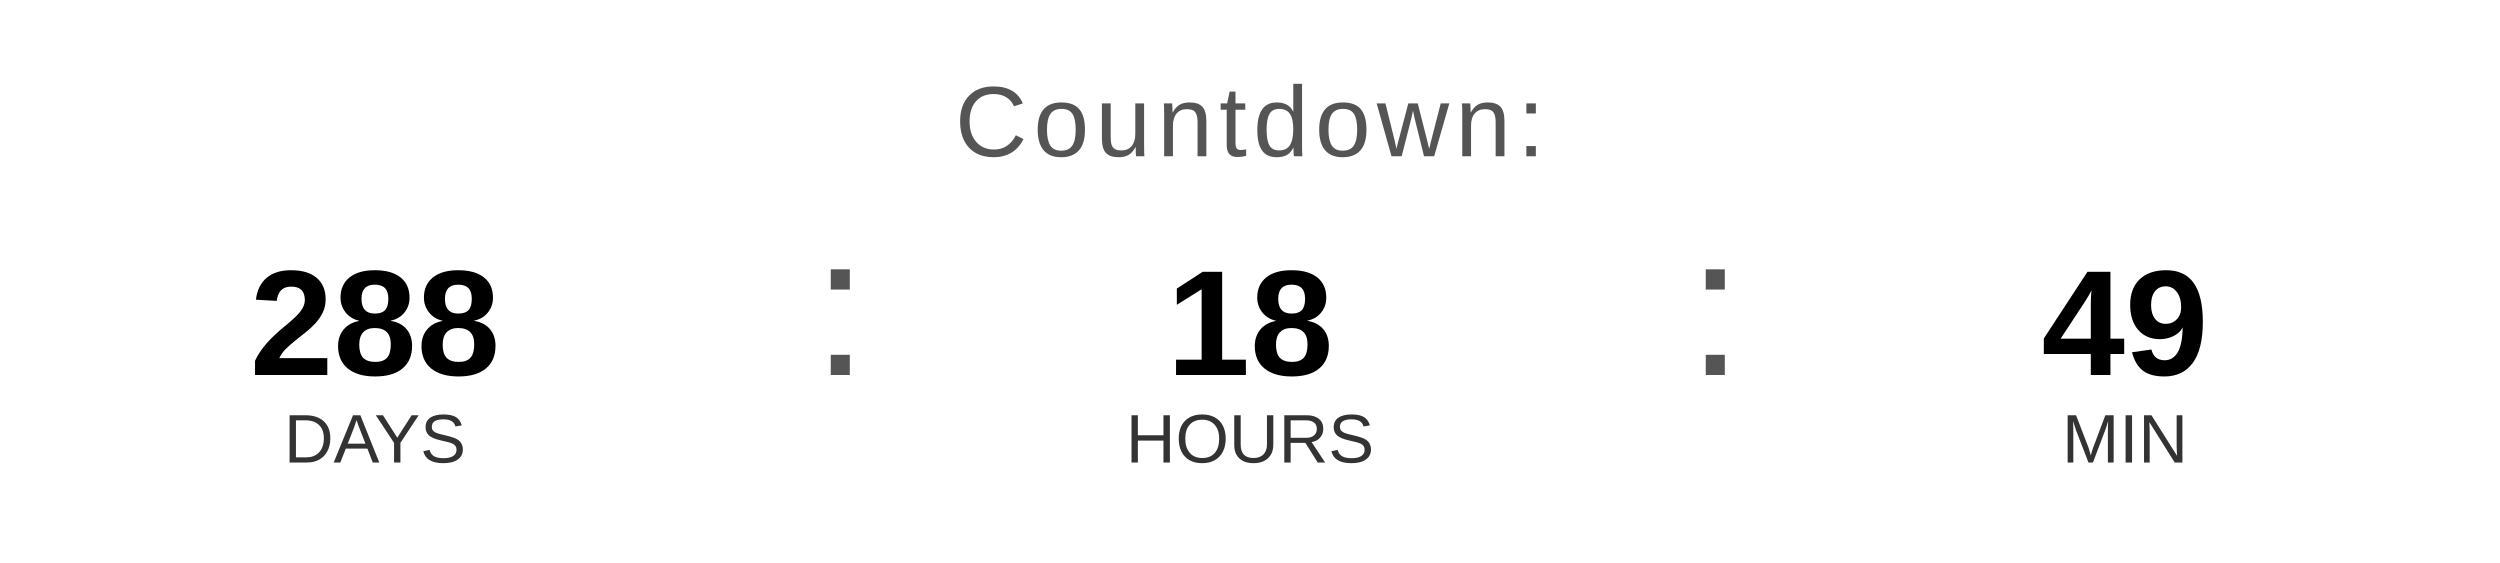
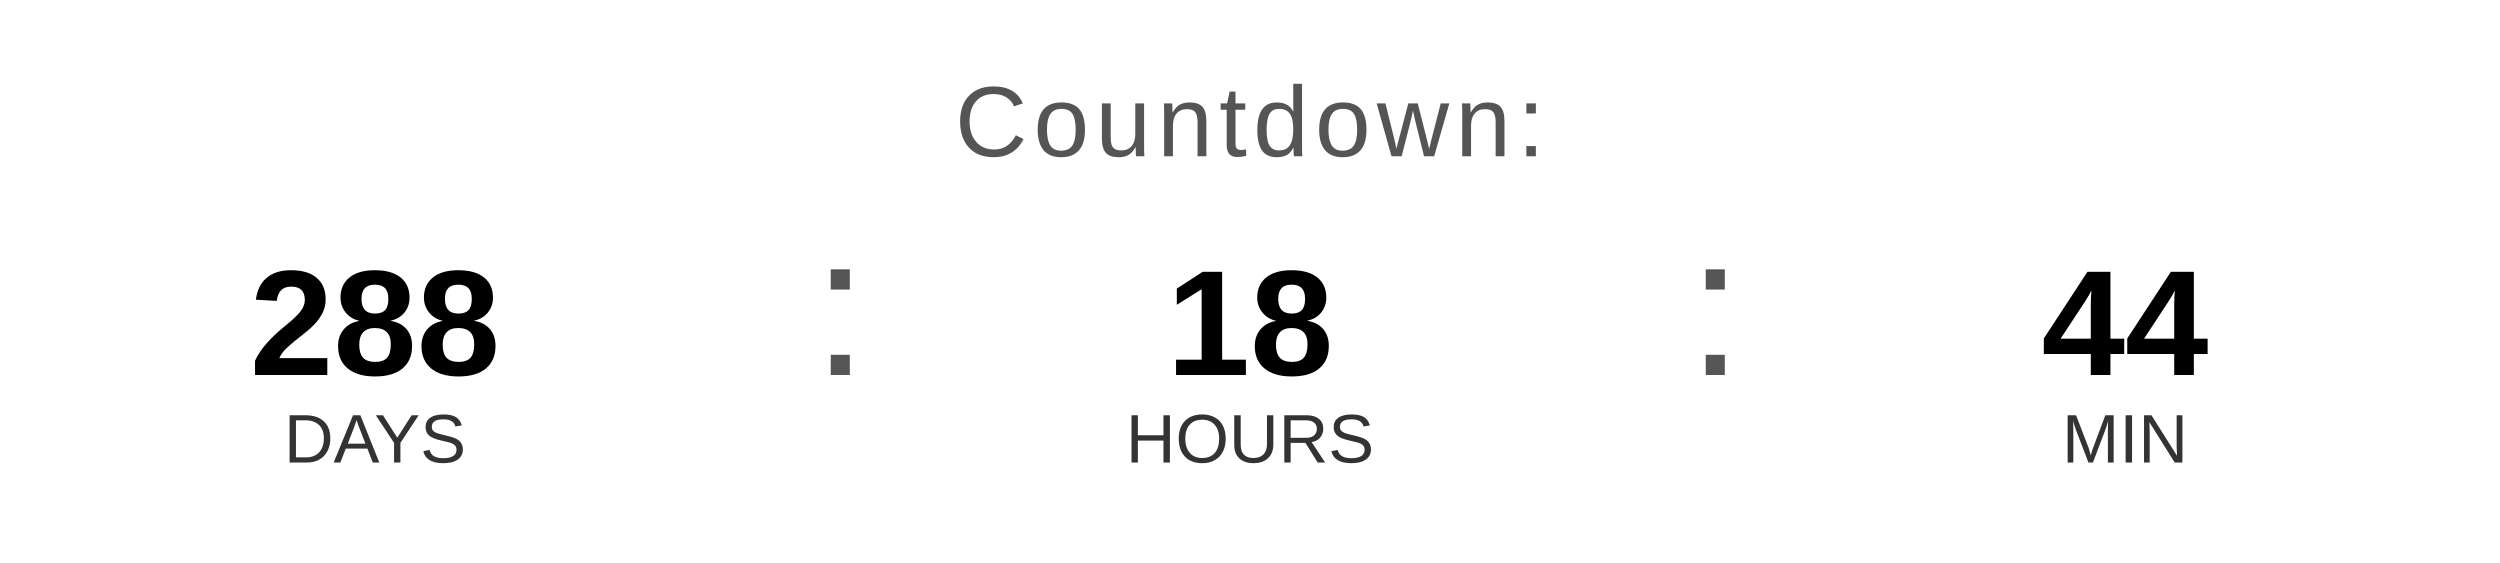
<svg xmlns="http://www.w3.org/2000/svg" width="400" height="90" viewBox="0 0 400 90">
  <text x="200" y="25" font-family="Arial, Helvetica, sans-serif" font-size="16" fill="#555555" text-anchor="middle" letter-spacing="1">
    Countdown:
  </text>
  <text x="60" y="60" font-family="Arial, Helvetica, sans-serif" font-size="24" font-weight="bold" fill="#000000" text-anchor="middle">288</text>
  <text x="60" y="74" font-family="Arial, Helvetica, sans-serif" font-size="11" fill="#333333" text-anchor="middle">DAYS</text>
  <text x="130" y="60" font-family="Arial, sans-serif" font-size="32" fill="#555555">:</text>
  <text x="200" y="60" font-family="Arial, Helvetica, sans-serif" font-size="24" font-weight="bold" fill="#000000" text-anchor="middle">18</text>
  <text x="200" y="74" font-family="Arial, Helvetica, sans-serif" font-size="11" fill="#333333" text-anchor="middle">HOURS</text>
  <text x="270" y="60" font-family="Arial, sans-serif" font-size="32" fill="#555555">:</text>
-   <text x="340" y="60" font-family="Arial, Helvetica, sans-serif" font-size="24" font-weight="bold" fill="#000000" text-anchor="middle">49</text>
+   <text x="340" y="60" font-family="Arial, Helvetica, sans-serif" font-size="24" font-weight="bold" fill="#000000" text-anchor="middle">44</text>
  <text x="340" y="74" font-family="Arial, Helvetica, sans-serif" font-size="11" fill="#333333" text-anchor="middle">MIN</text>
</svg>
